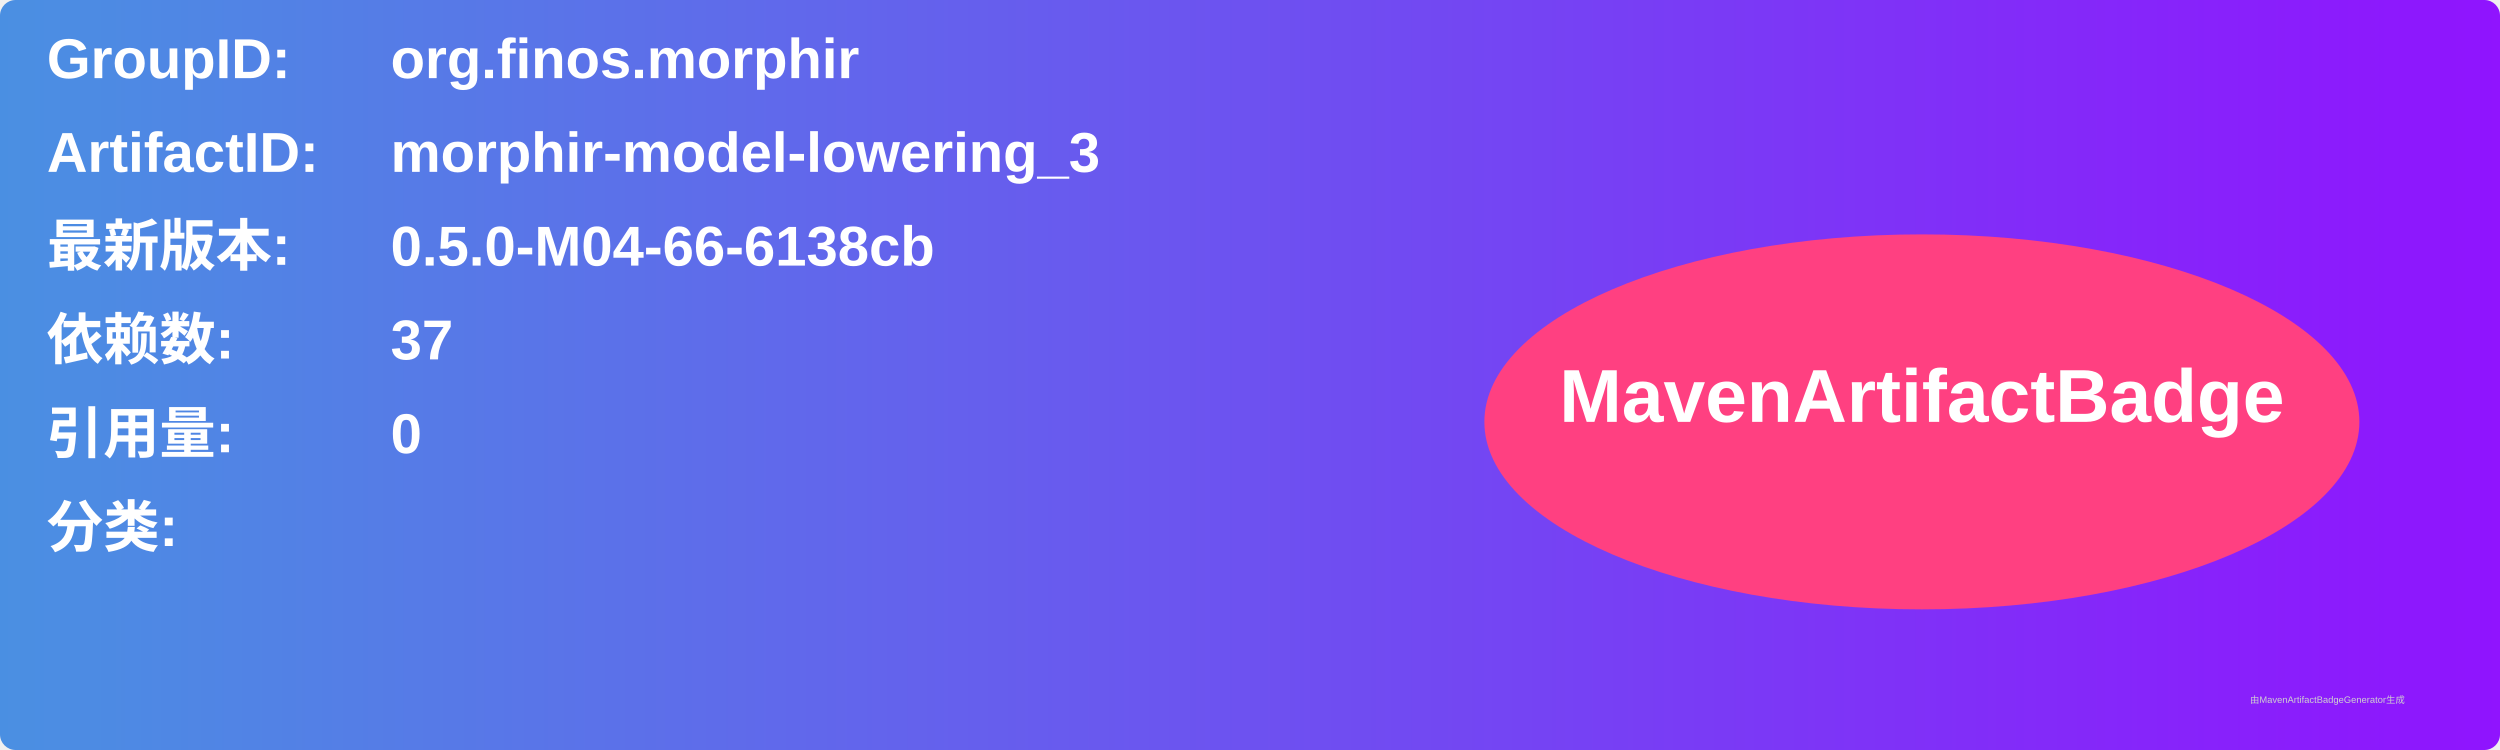
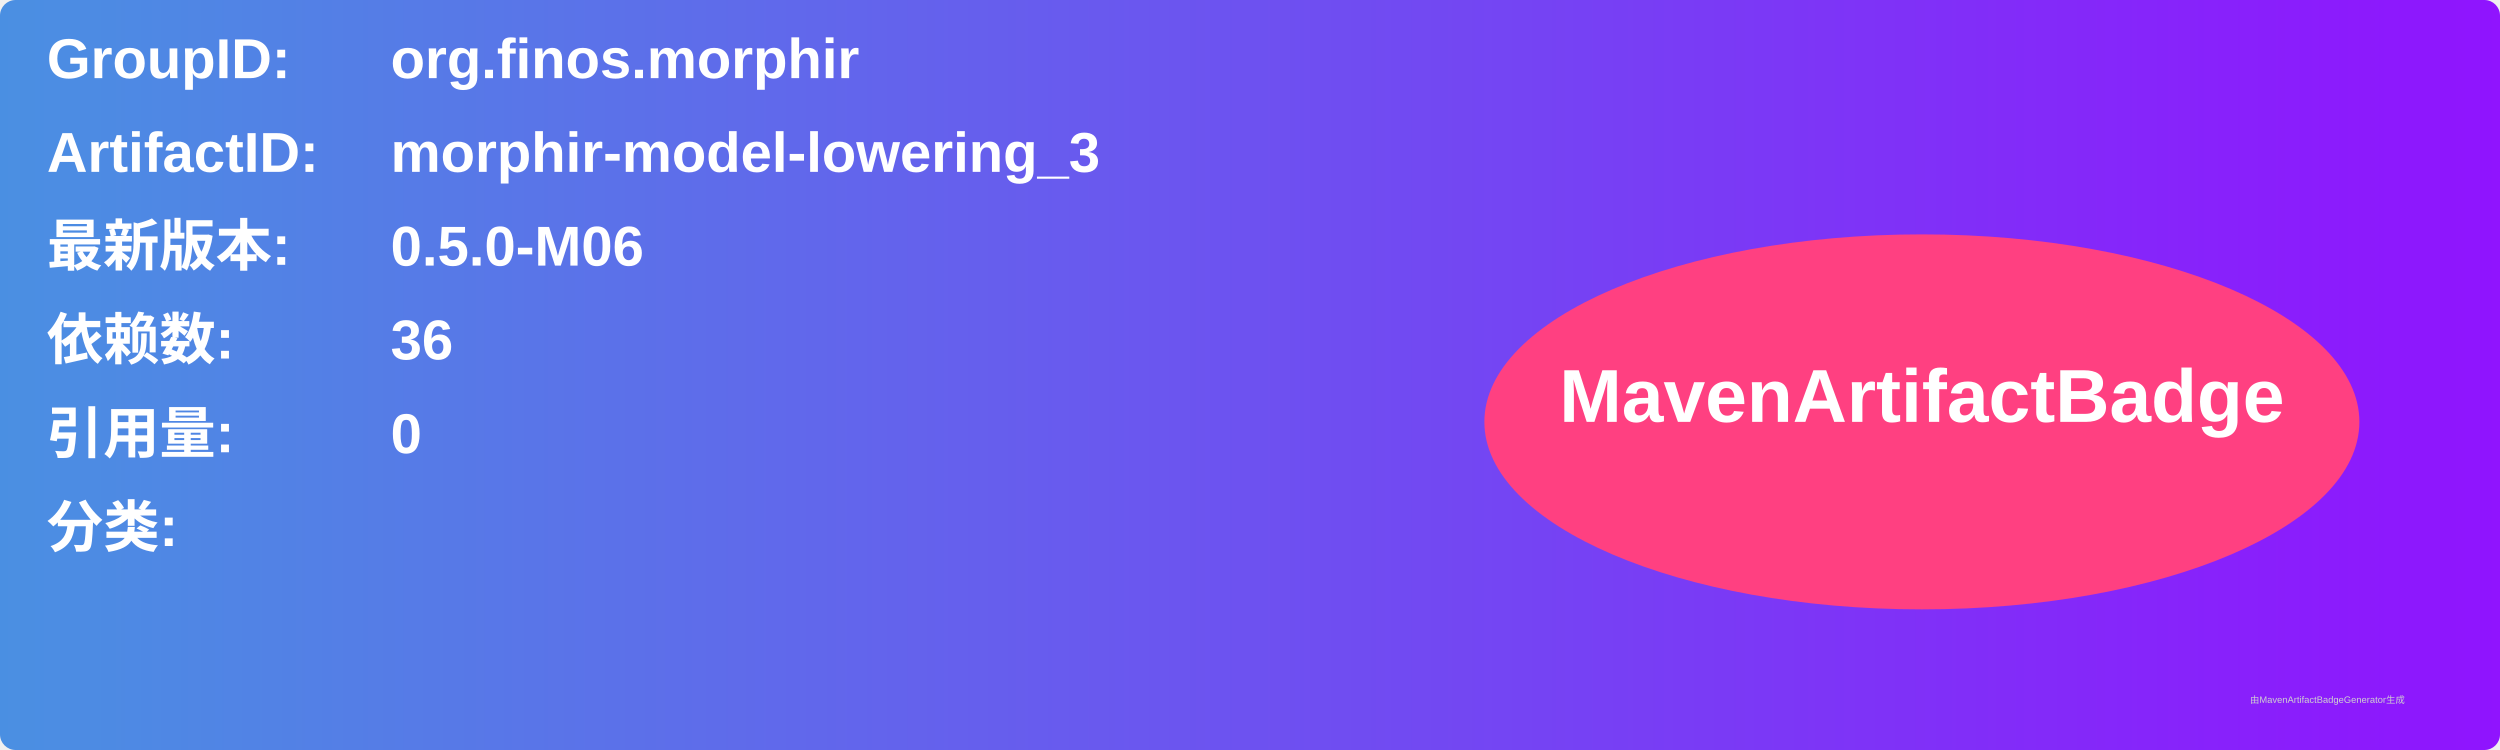
<svg xmlns="http://www.w3.org/2000/svg" width="800" height="240" viewBox="0 0 800 240">
  <linearGradient id="grad" x1="0%" y1="0%" x2="100%" y2="0%">
    <stop offset="0%" stop-color="#4a90e2" />
    <stop offset="100%" stop-color="#9013fe" />
  </linearGradient>
  <rect width="100%" height="100%" rx="5" ry="5" fill="url(#grad)" />
  <g transform="translate(15, 15)">
    <text x="0" y="10" font-family="Arial" font-size="18" fill="white" font-weight="bold" width="260">GroupID:</text>
    <text x="110" y="10" font-family="Arial" font-size="18" fill="white" font-weight="bold" width="460">org.finos.morphir</text>
    <text x="0" y="40" font-family="Arial" font-size="18" fill="white" font-weight="bold" width="260">ArtifactID:</text>
    <text x="110" y="40" font-family="Arial" font-size="18" fill="white" font-weight="bold" width="460">morphir-model-lowering_3</text>
    <text x="0" y="70" font-family="Arial" font-size="18" fill="white" font-weight="bold">最新版本:</text>
    <text x="110" y="70" font-family="Arial" font-size="18" fill="white" font-weight="bold">
-       <tspan font-weight="bold">0.5.0-M04-66-6138cb</tspan>
+       <tspan font-weight="bold">0.5.0-M06</tspan>
    </text>
    <text x="0" y="100" font-family="Arial" font-size="18" fill="white" font-weight="bold">依赖数: </text>
    <text x="110" y="100" font-family="Arial" font-size="18" fill="white">
-       <tspan font-weight="bold">37</tspan>
+       <tspan font-weight="bold">36</tspan>
    </text>
    <text x="0" y="130" font-family="Arial" font-size="18" fill="white" font-weight="bold">引用量: </text>
    <text x="110" y="130" font-family="Arial" font-size="18" fill="white">
      <tspan font-weight="bold">0</tspan>
    </text>
    <text x="0" y="160" font-family="Arial" font-size="18" fill="white" font-weight="bold">分类:</text>
    <text x="10" y="190" font-family="Arial" font-size="10" fill="white">
      <tspan font-weight="bold" />
    </text>
    <ellipse cx="600" cy="120" rx="140" ry="60" fill="#ff4081" />
    <text x="600" y="120" text-anchor="middle" font-family="Arial" font-size="24" fill="white" font-weight="bold">MavenArtifactBadge</text>
  </g>
  <text x="720" y="225" font-family="Arial" font-size="3" fill="#d0d0d0">由MavenArtifactBadgeGenerator生成</text>
</svg>
